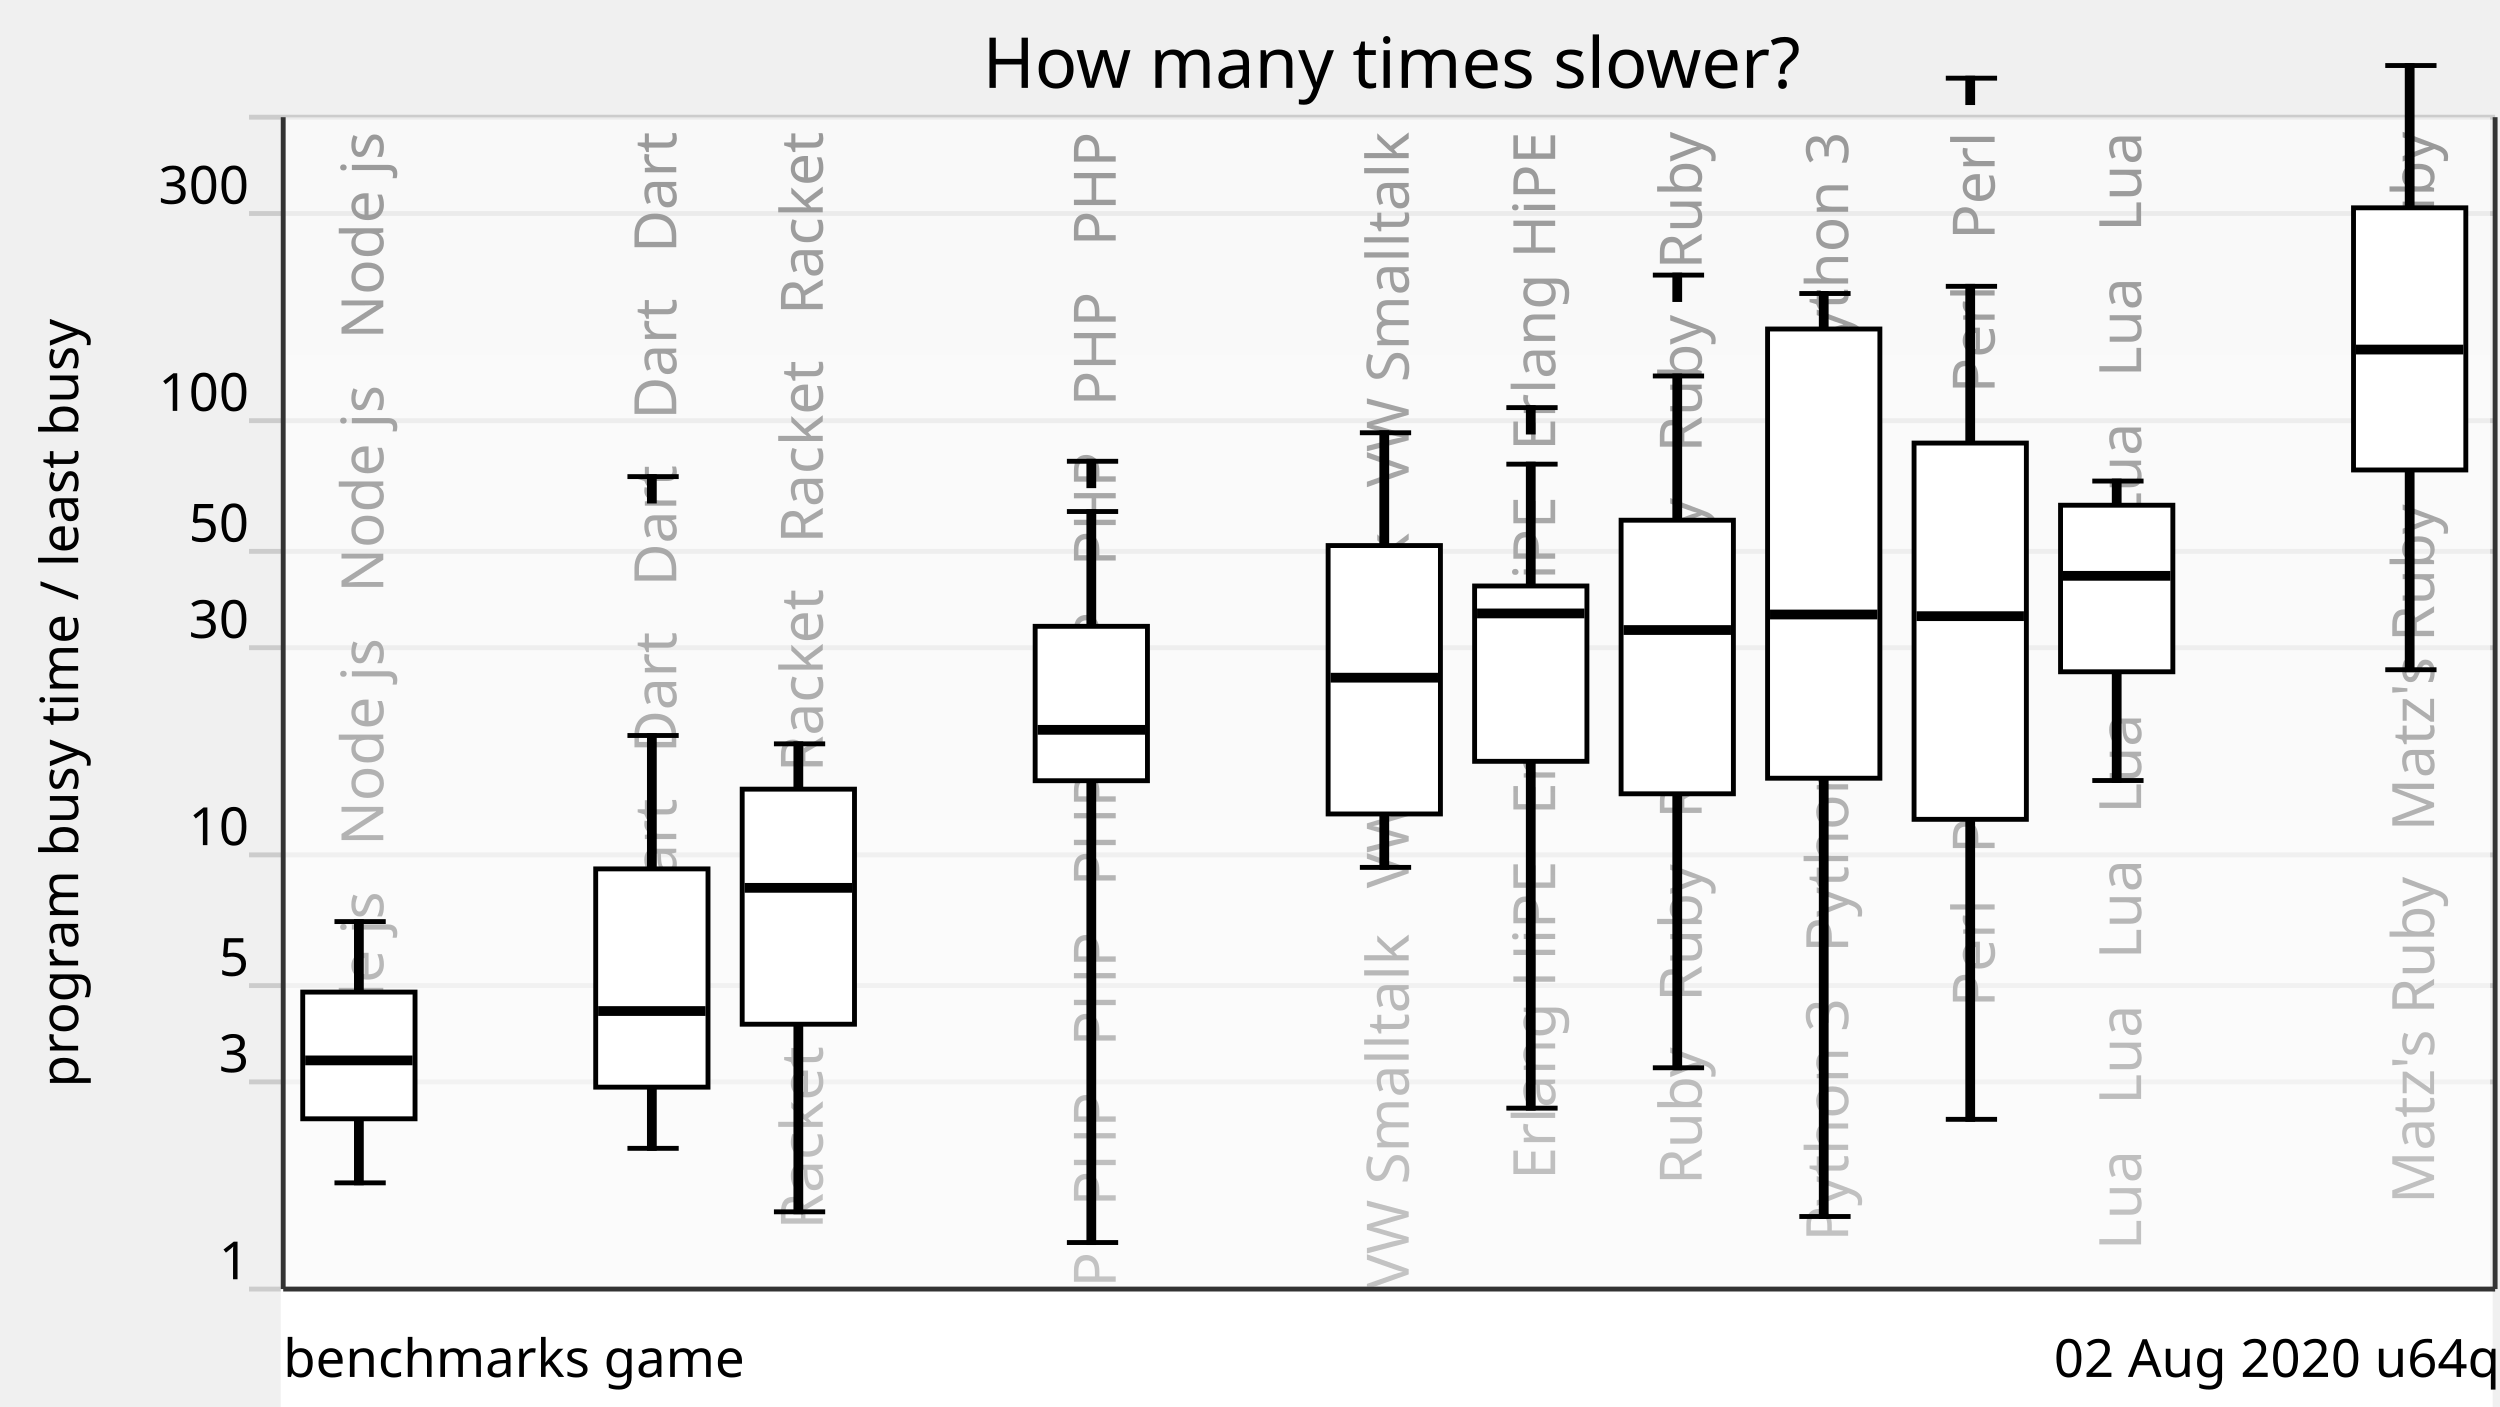
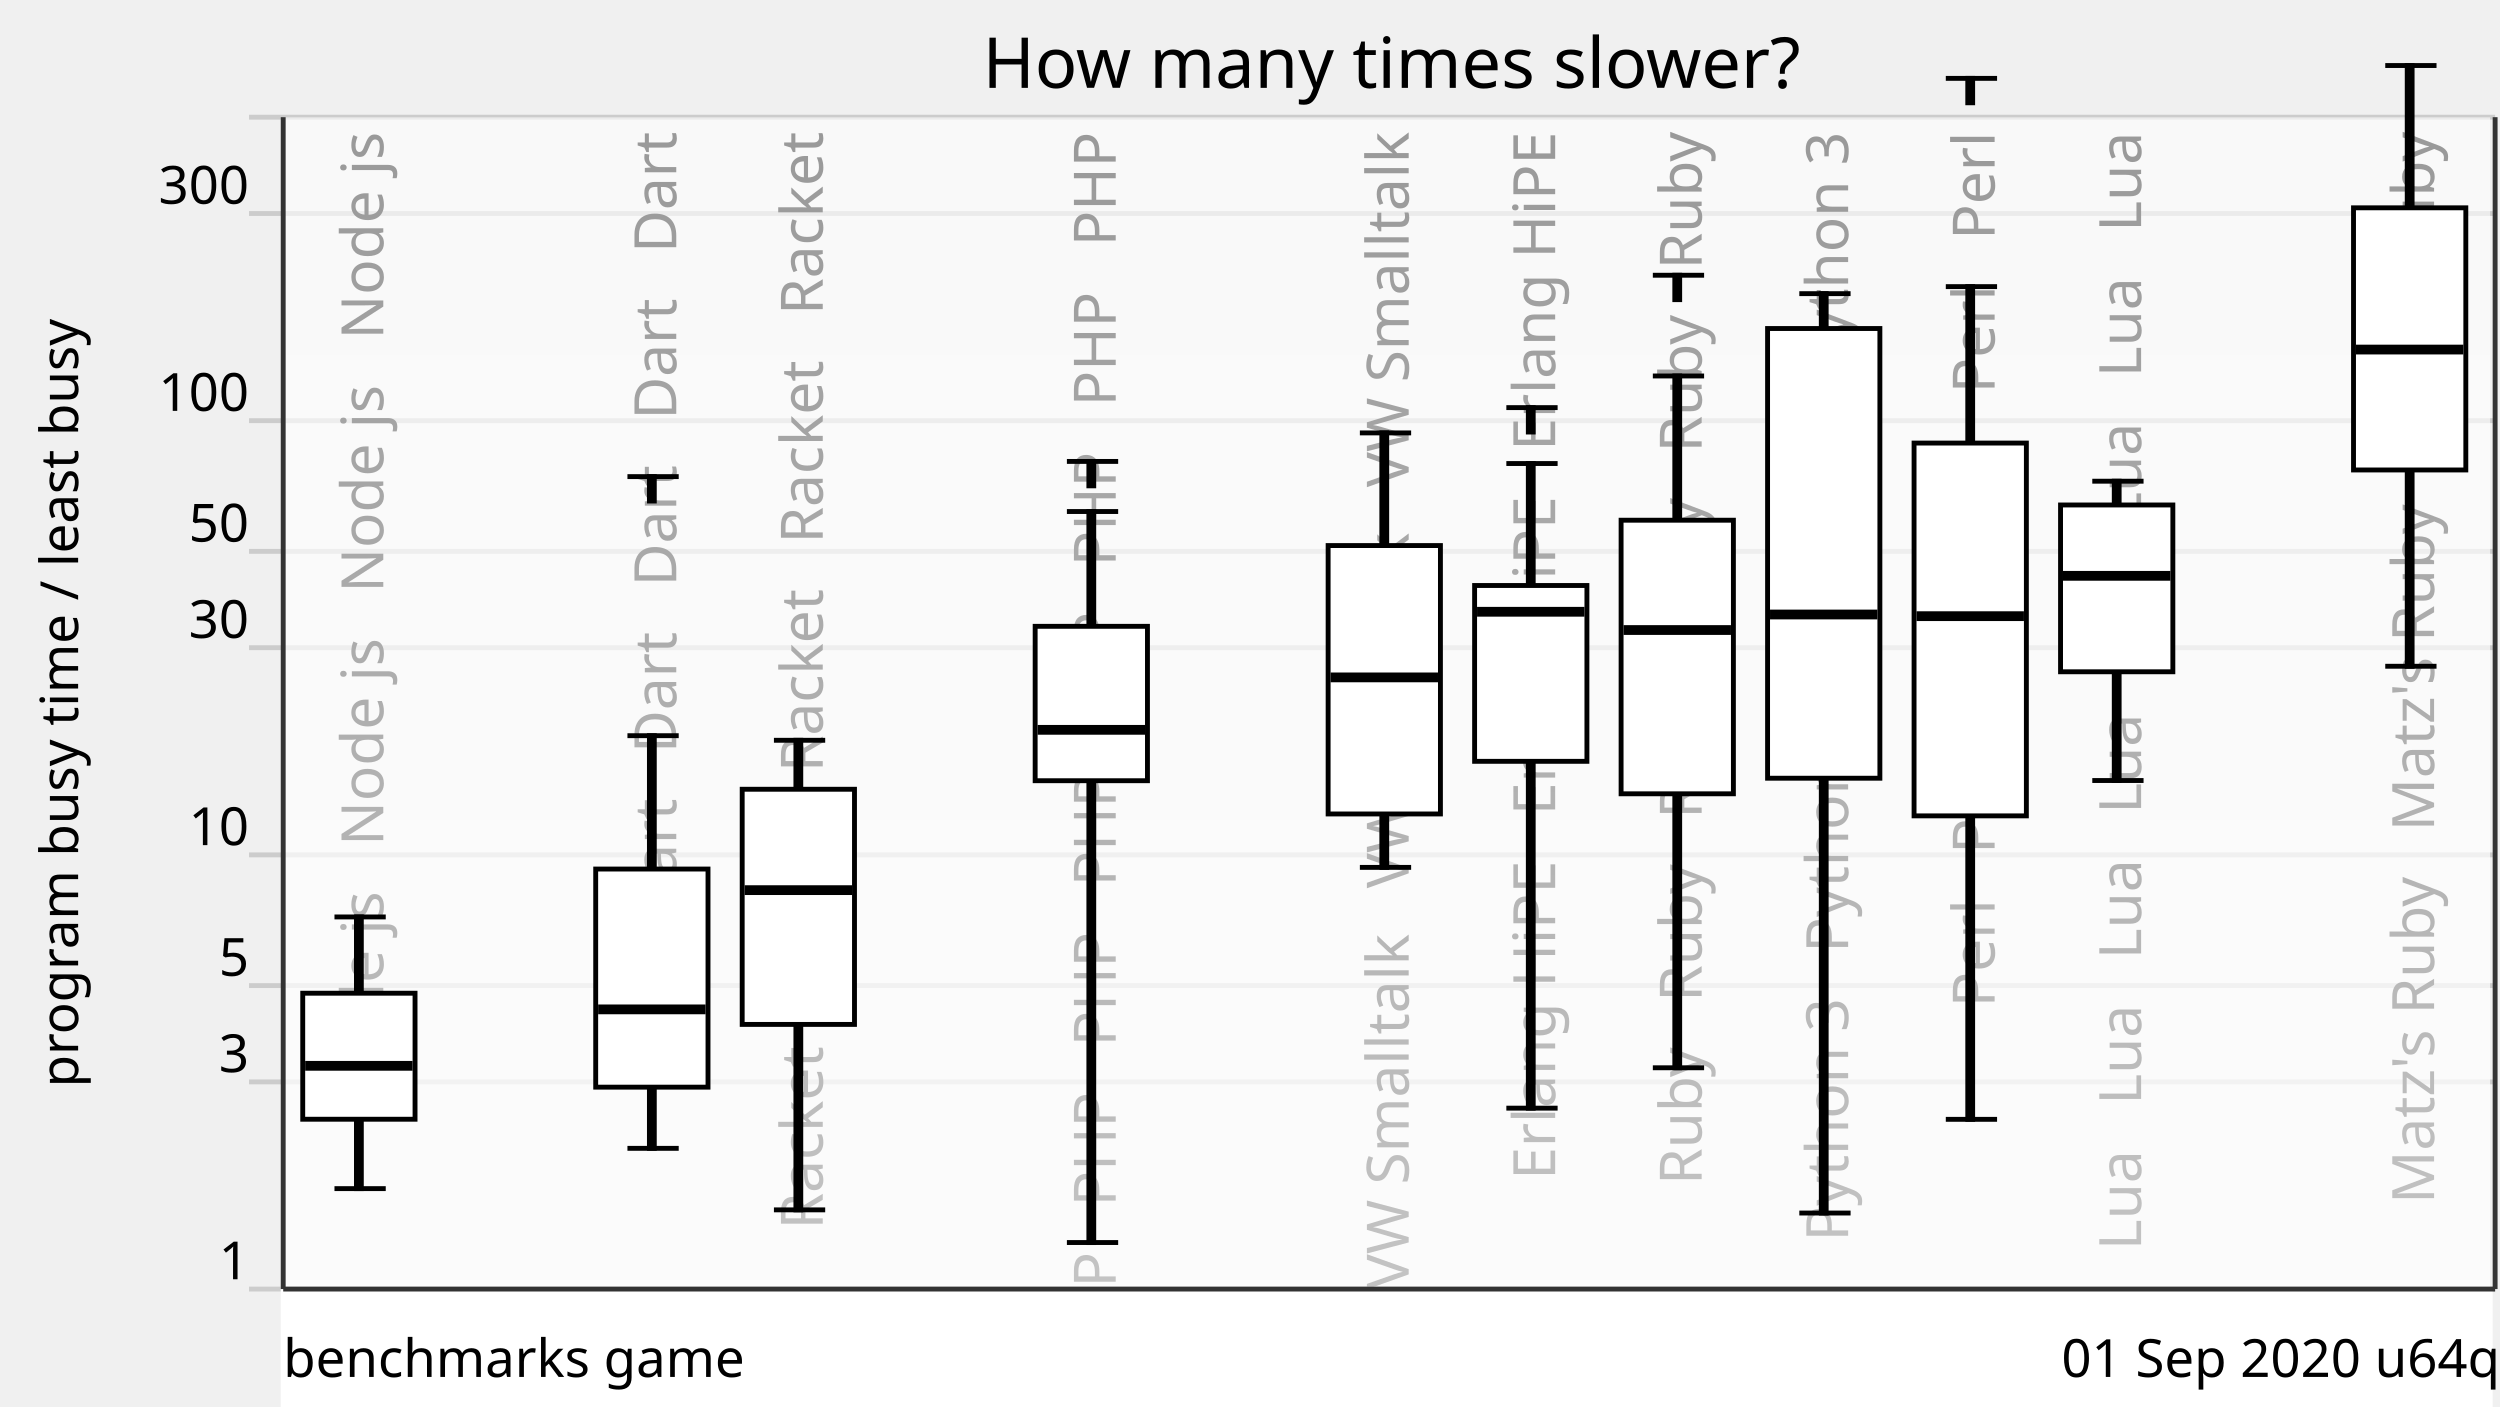
<svg xmlns="http://www.w3.org/2000/svg" xmlns:xlink="http://www.w3.org/1999/xlink" version="1.1" viewBox="0 0 512 288">
  <g style="stroke: #ccc;">
    <line x1="51" y1="264" x2="511" y2="264" />
    <line x1="51" y1="221.57" x2="511" y2="221.57" />
    <line x1="51" y1="201.85" x2="511" y2="201.85" />
    <line x1="51" y1="175.08" x2="511" y2="175.08" />
    <line x1="51" y1="132.65" x2="511" y2="132.65" />
    <line x1="51" y1="112.92" x2="511" y2="112.92" />
    <line x1="51" y1="86.15" x2="511" y2="86.15" />
    <line x1="51" y1="43.73" x2="511" y2="43.73" />
    <line x1="51" y1="24" x2="511" y2="24" />
  </g>
  <g style="text-anchor: end; font-family: Ubuntu,Verdana,sans-serif; font-size: 0.9em;">
    <text x="51" y="262">1</text>
    <text x="51" y="219.57">3</text>
    <text x="51" y="199.85">5</text>
    <text x="51" y="173.08">10</text>
    <text x="51" y="130.65">30</text>
    <text x="51" y="110.92">50</text>
    <text x="51" y="84.15">100</text>
    <text x="51" y="41.73">300</text>
    <text x="51" y="22" />
  </g>
  <defs>
    <linearGradient id="grade" x1="0" y1="0" x2="0" y2="1">
      <stop offset="0" style="stop-color: white" stop-opacity="0.6" />
      <stop offset="1" style="stop-color: white" stop-opacity="0.8" />
    </linearGradient>
    <mask id="fade">
      <rect x="58" y="24" width="452" height="288" fill="url(#grade)" />
    </mask>
    <g id="backgroundText" style="text-anchor: end; font-family: Ubuntu,Verdana,sans-serif; font-size: 1em;">
      <text x="18.5" y="0" transform="rotate(270,18.5,0)" xml:space="preserve">   Node js   Node js   Node js   Node js</text>
      <text x="48.5" y="0" transform="rotate(270,48.5,0)" xml:space="preserve">                                                            </text>
      <text x="78.5" y="0" transform="rotate(270,78.5,0)" xml:space="preserve">   Dart   Dart   Dart   Dart   Dart   Dart</text>
      <text x="108.5" y="0" transform="rotate(270,108.5,0)" xml:space="preserve">   Racket   Racket   Racket   Racket   Racket</text>
      <text x="138.5" y="0" transform="rotate(270,138.5,0)" xml:space="preserve">                                                            </text>
      <text x="168.5" y="0" transform="rotate(270,168.5,0)" xml:space="preserve">   PHP   PHP   PHP   PHP   PHP   PHP   PHP   PHP</text>
      <text x="198.5" y="0" transform="rotate(270,198.5,0)" xml:space="preserve">                                                            </text>
      <text x="228.5" y="0" transform="rotate(270,228.5,0)" xml:space="preserve">   VW Smalltalk   VW Smalltalk   VW Smalltalk</text>
      <text x="258.5" y="0" transform="rotate(270,258.5,0)" xml:space="preserve">   Erlang HiPE   Erlang HiPE   Erlang HiPE</text>
      <text x="288.5" y="0" transform="rotate(270,288.5,0)" xml:space="preserve">   Ruby   Ruby   Ruby   Ruby   Ruby   Ruby</text>
      <text x="318.5" y="0" transform="rotate(270,318.5,0)" xml:space="preserve">   Python 3   Python 3   Python 3   Python 3</text>
      <text x="348.5" y="0" transform="rotate(270,348.5,0)" xml:space="preserve">   Perl   Perl   Perl   Perl   Perl   Perl</text>
      <text x="378.5" y="0" transform="rotate(270,378.5,0)" xml:space="preserve">   Lua   Lua   Lua   Lua   Lua   Lua   Lua   Lua</text>
      <text x="408.5" y="0" transform="rotate(270,408.5,0)" xml:space="preserve">                                                            </text>
      <text x="438.5" y="0" transform="rotate(270,438.5,0)" xml:space="preserve">   Matz's Ruby   Matz's Ruby   Matz's Ruby</text>
    </g>
  </defs>
  <use x="60" y="27" xlink:href="#backgroundText" />
  <rect x="58" y="24" width="452" height="288" fill="white" mask="url(#fade)" />
  <rect x="58" y="264" width="452" height="288" style="fill: white; stroke: white;" />
  <g style="fill: black; stroke: black;">
-     <rect x="73" y="188.74" width="1" height="53.5" />
+     <rect x="73" y="187.79" width="1" height="55.64" />
    <rect x="103" y="708.61" width="1" height="0" />
-     <rect x="133" y="150.63" width="1" height="84.55" />
-     <rect x="163" y="152.34" width="1" height="95.83" />
+     <rect x="133" y="150.67" width="1" height="84.51" />
+     <rect x="163" y="151.61" width="1" height="96.17" />
    <rect x="193" y="708.61" width="1" height="0" />
    <rect x="223" y="104.76" width="1" height="149.72" />
    <rect x="253" y="708.61" width="1" height="0" />
-     <rect x="283" y="88.63" width="1" height="89.01" />
-     <rect x="313" y="95.06" width="1" height="131.89" />
+     <rect x="283" y="88.66" width="1" height="88.98" />
+     <rect x="313" y="94.93" width="1" height="132.02" />
    <rect x="343" y="77" width="1" height="141.68" />
-     <rect x="373" y="60.11" width="1" height="189.03" />
-     <rect x="403" y="58.64" width="1" height="170.6" />
-     <rect x="433" y="98.52" width="1" height="61.33" />
+     <rect x="373" y="60.14" width="1" height="188.29" />
+     <rect x="403" y="58.7" width="1" height="170.54" />
+     <rect x="433" y="98.55" width="1" height="61.3" />
    <rect x="463" y="708.61" width="1" height="0" />
-     <rect x="493" y="13.42" width="1" height="123.74" />
+     <rect x="493" y="13.42" width="1" height="123.03" />
  </g>
  <g style="fill: white; stroke: black;">
-     <rect x="62" y="203.18" width="23" height="25.95" />
+     <rect x="62" y="203.41" width="23" height="25.81" />
    <rect x="92" y="708.61" width="23" height="0" />
-     <rect x="122" y="177.95" width="23" height="44.7" />
-     <rect x="152" y="161.62" width="23" height="48.14" />
+     <rect x="122" y="177.98" width="23" height="44.67" />
+     <rect x="152" y="161.64" width="23" height="48.16" />
    <rect x="182" y="708.61" width="23" height="0" />
    <rect x="212" y="128.27" width="23" height="31.62" />
    <rect x="242" y="708.61" width="23" height="0" />
    <rect x="272" y="111.73" width="23" height="54.97" />
-     <rect x="302" y="120.01" width="23" height="35.91" />
+     <rect x="302" y="119.91" width="23" height="36.01" />
    <rect x="332" y="106.54" width="23" height="56.03" />
-     <rect x="362" y="67.38" width="23" height="92" />
-     <rect x="392" y="90.74" width="23" height="77.06" />
-     <rect x="422" y="103.47" width="23" height="34.11" />
+     <rect x="362" y="67.28" width="23" height="92.1" />
+     <rect x="392" y="90.74" width="23" height="76.35" />
+     <rect x="422" y="103.42" width="23" height="34.16" />
    <rect x="452" y="708.61" width="23" height="0" />
    <rect x="482" y="42.56" width="23" height="53.69" />
  </g>
  <g style="fill: black; stroke: black;">
-     <line x1="68.5" y1="242.25" x2="79" y2="242.25" />
-     <line x1="68.5" y1="188.74" x2="79" y2="188.74" />
-   </g>
-   <g style="fill: black; stroke: black;">
-     <rect x="63" y="216.67" width="21" height="1" />
+     <line x1="68.5" y1="243.43" x2="79" y2="243.43" />
+     <line x1="68.5" y1="187.79" x2="79" y2="187.79" />
+   </g>
+   <g style="fill: black; stroke: black;">
+     <rect x="63" y="217.78" width="21" height="1" />
  </g>
  <g style="fill: black; stroke: black;">
    <line x1="98.5" y1="708.61" x2="109" y2="708.61" />
    <line x1="98.5" y1="708.61" x2="109" y2="708.61" />
  </g>
  <g style="fill: black; stroke: black;">
    <rect x="93" y="707.61" width="21" height="1" />
  </g>
  <g style="fill: black; stroke: black;">
    <line x1="128.5" y1="235.18" x2="139" y2="235.18" />
-     <line x1="128.5" y1="150.63" x2="139" y2="150.63" />
+     <line x1="128.5" y1="150.67" x2="139" y2="150.67" />
    <line x1="128.5" y1="97.61" x2="139" y2="97.61" />
    <rect x="133" y="97.61" width="1" height="5" />
  </g>
  <g style="fill: black; stroke: black;">
-     <rect x="123" y="206.56" width="21" height="1" />
-   </g>
-   <g style="fill: black; stroke: black;">
-     <line x1="158.5" y1="248.18" x2="169" y2="248.18" />
-     <line x1="158.5" y1="152.34" x2="169" y2="152.34" />
-   </g>
-   <g style="fill: black; stroke: black;">
-     <rect x="153" y="181.33" width="21" height="1" />
+     <rect x="123" y="206.22" width="21" height="1" />
+   </g>
+   <g style="fill: black; stroke: black;">
+     <line x1="158.5" y1="247.78" x2="169" y2="247.78" />
+     <line x1="158.5" y1="151.61" x2="169" y2="151.61" />
+   </g>
+   <g style="fill: black; stroke: black;">
+     <rect x="153" y="181.8" width="21" height="1" />
  </g>
  <g style="fill: black; stroke: black;">
    <line x1="188.5" y1="708.61" x2="199" y2="708.61" />
    <line x1="188.5" y1="708.61" x2="199" y2="708.61" />
  </g>
  <g style="fill: black; stroke: black;">
    <rect x="183" y="707.61" width="21" height="1" />
  </g>
  <g style="fill: black; stroke: black;">
    <line x1="218.5" y1="254.47" x2="229" y2="254.47" />
    <line x1="218.5" y1="104.76" x2="229" y2="104.76" />
-     <line x1="218.5" y1="94.47" x2="229" y2="94.47" />
-     <rect x="223" y="94.47" width="1" height="5" />
+     <line x1="218.5" y1="94.5" x2="229" y2="94.5" />
+     <rect x="223" y="94.5" width="1" height="5" />
  </g>
  <g style="fill: black; stroke: black;">
    <rect x="213" y="148.97" width="21" height="1" />
  </g>
  <g style="fill: black; stroke: black;">
    <line x1="248.5" y1="708.61" x2="259" y2="708.61" />
    <line x1="248.5" y1="708.61" x2="259" y2="708.61" />
  </g>
  <g style="fill: black; stroke: black;">
    <rect x="243" y="707.61" width="21" height="1" />
  </g>
  <g style="fill: black; stroke: black;">
    <line x1="278.5" y1="177.64" x2="289" y2="177.64" />
-     <line x1="278.5" y1="88.63" x2="289" y2="88.63" />
-   </g>
-   <g style="fill: black; stroke: black;">
-     <rect x="273" y="138.29" width="21" height="1" />
+     <line x1="278.5" y1="88.66" x2="289" y2="88.66" />
+   </g>
+   <g style="fill: black; stroke: black;">
+     <rect x="273" y="138.23" width="21" height="1" />
  </g>
  <g style="fill: black; stroke: black;">
    <line x1="308.5" y1="226.95" x2="319" y2="226.95" />
-     <line x1="308.5" y1="95.06" x2="319" y2="95.06" />
+     <line x1="308.5" y1="94.93" x2="319" y2="94.93" />
    <line x1="308.5" y1="83.48" x2="319" y2="83.48" />
    <rect x="313" y="83.48" width="1" height="5" />
  </g>
  <g style="fill: black; stroke: black;">
-     <rect x="303" y="125.13" width="21" height="1" />
+     <rect x="303" y="124.79" width="21" height="1" />
  </g>
  <g style="fill: black; stroke: black;">
    <line x1="338.5" y1="218.68" x2="349" y2="218.68" />
    <line x1="338.5" y1="77" x2="349" y2="77" />
-     <line x1="338.5" y1="56.34" x2="349" y2="56.34" />
-     <rect x="343" y="56.34" width="1" height="5" />
+     <line x1="338.5" y1="56.37" x2="349" y2="56.37" />
+     <rect x="343" y="56.37" width="1" height="5" />
  </g>
  <g style="fill: black; stroke: black;">
    <rect x="333" y="128.53" width="21" height="1" />
  </g>
  <g style="fill: black; stroke: black;">
-     <line x1="368.5" y1="249.14" x2="379" y2="249.14" />
-     <line x1="368.5" y1="60.11" x2="379" y2="60.11" />
+     <line x1="368.5" y1="248.43" x2="379" y2="248.43" />
+     <line x1="368.5" y1="60.14" x2="379" y2="60.14" />
  </g>
  <g style="fill: black; stroke: black;">
    <rect x="363" y="125.35" width="21" height="1" />
  </g>
  <g style="fill: black; stroke: black;">
    <line x1="398.5" y1="229.24" x2="409" y2="229.24" />
-     <line x1="398.5" y1="58.64" x2="409" y2="58.64" />
-     <line x1="398.5" y1="16.01" x2="409" y2="16.01" />
-     <rect x="403" y="16.01" width="1" height="5" />
+     <line x1="398.5" y1="58.7" x2="409" y2="58.7" />
+     <line x1="398.5" y1="16.05" x2="409" y2="16.05" />
+     <rect x="403" y="16.05" width="1" height="5" />
  </g>
  <g style="fill: black; stroke: black;">
    <rect x="393" y="125.69" width="21" height="1" />
  </g>
  <g style="fill: black; stroke: black;">
    <line x1="428.5" y1="159.85" x2="439" y2="159.85" />
-     <line x1="428.5" y1="98.52" x2="439" y2="98.52" />
+     <line x1="428.5" y1="98.55" x2="439" y2="98.55" />
  </g>
  <g style="fill: black; stroke: black;">
    <rect x="423" y="117.43" width="21" height="1" />
  </g>
  <g style="fill: black; stroke: black;">
    <line x1="458.5" y1="708.61" x2="469" y2="708.61" />
    <line x1="458.5" y1="708.61" x2="469" y2="708.61" />
  </g>
  <g style="fill: black; stroke: black;">
    <rect x="453" y="707.61" width="21" height="1" />
  </g>
  <g style="fill: black; stroke: black;">
-     <line x1="488.5" y1="137.16" x2="499" y2="137.16" />
+     <line x1="488.5" y1="136.45" x2="499" y2="136.45" />
    <line x1="488.5" y1="13.42" x2="499" y2="13.42" />
-     <line x1="488.5" y1="-14.82" x2="499" y2="-14.82" />
-     <rect x="493" y="-14.82" width="1" height="5" />
+     <line x1="488.5" y1="-14.93" x2="499" y2="-14.93" />
+     <rect x="493" y="-14.93" width="1" height="5" />
  </g>
  <g style="fill: black; stroke: black;">
    <rect x="483" y="71.09" width="21" height="1" />
  </g>
  <g style="text-anchor: end; font-family: Ubuntu,Verdana,sans-serif; font-size: 0.9em;">
-     <text x="512" y="282">02 Aug 2020 u64q</text>
+     <text x="512" y="282">01 Sep 2020 u64q</text>
    <text x="58" y="282" style="text-anchor: start;">benchmarks game</text>
  </g>
  <text x="16" y="144" transform="rotate(270,16,144)" style="text-anchor: middle; font-family: Ubuntu,Verdana,sans-serif; font-size: 0.9em;">program busy time / least busy</text>
  <text x="285" y="18" style="text-anchor: middle; font-family: Ubuntu,Verdana,sans-serif; font-size: 1.2em;">How many times slower?</text>
  <g style="stroke: #333;">
    <line x1="58" y1="24" x2="58" y2="264" />
    <line x1="511" y1="24" x2="511" y2="264" />
    <line x1="58" y1="264" x2="511" y2="264" />
  </g>
</svg>
